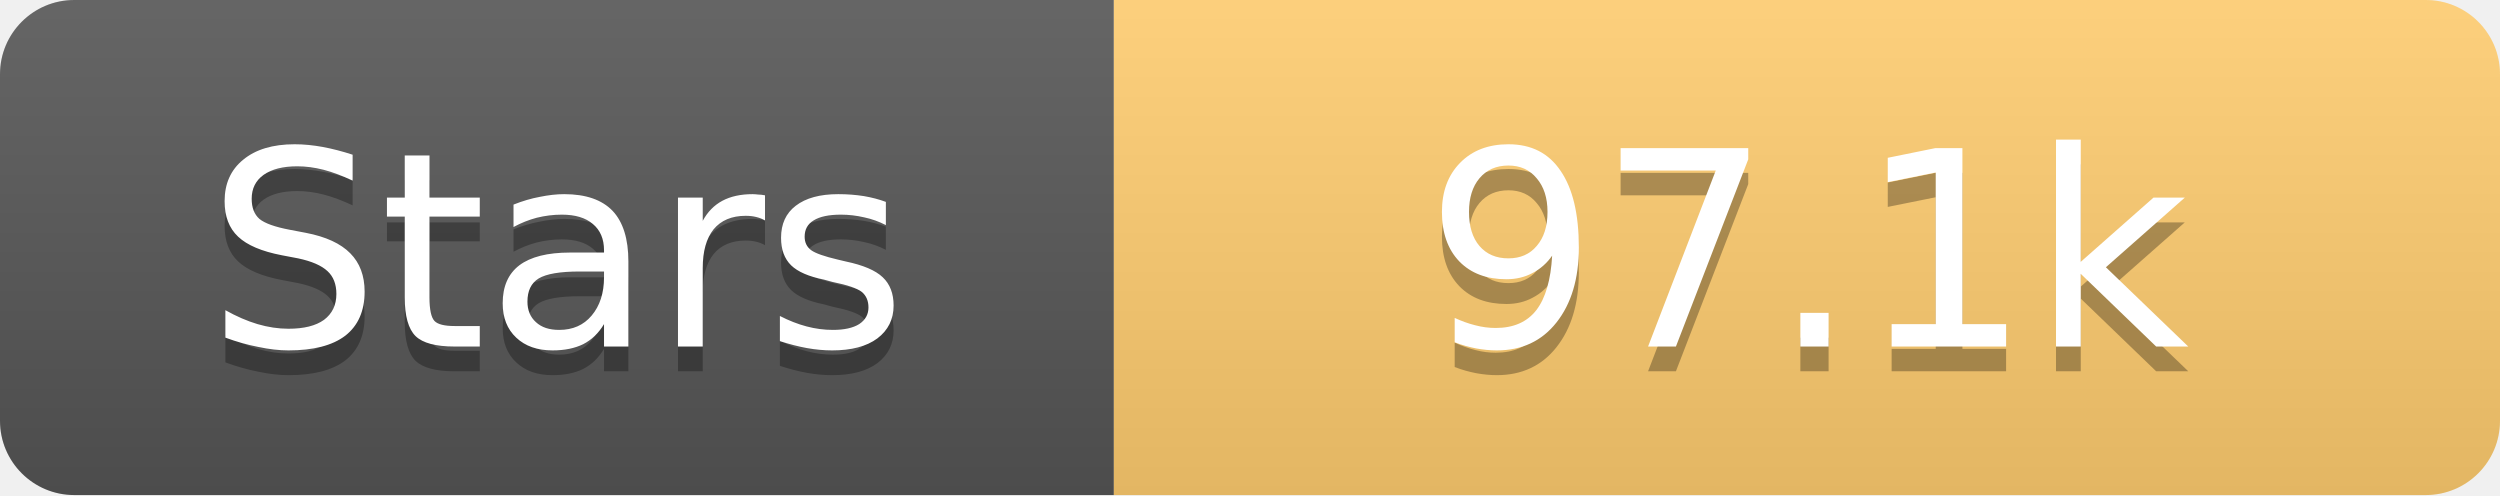
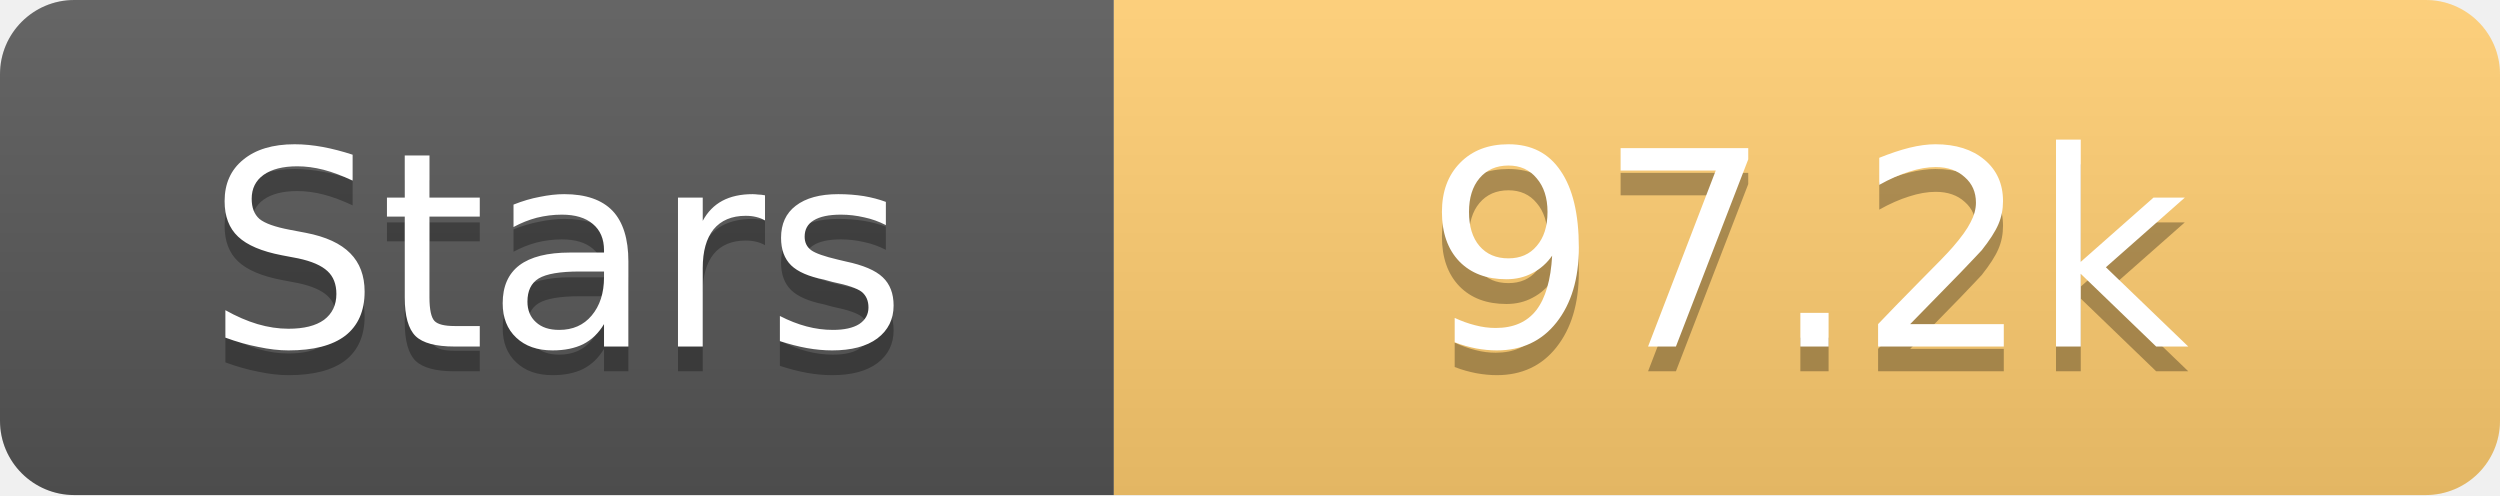
<svg xmlns="http://www.w3.org/2000/svg" width="101" height="20">
  <linearGradient id="s" x2="0" y2="100%">
    <stop offset="0" stop-color="#fff" stop-opacity=".1" />
    <stop offset="1" stop-opacity=".1" />
  </linearGradient>
  <clipPath id="r">
    <rect width="101" height="20" rx="3" fill="#fff" />
  </clipPath>
  <g clip-path="url(#r)">
    <rect width="45" height="20" fill="#555" />
    <rect x="45" width="56" height="20" fill="#fdcb6e" />
    <rect width="101" height="20" fill="url(#s)" />
  </g>
  <g fill="#fff" text-anchor="middle" font-family="Verdana,Geneva,DejaVu Sans,sans-serif" text-rendering="geometricPrecision" font-size="11">
    <text x="22.5" y="15" fill="#010101" fill-opacity=".3">Stars</text>
    <text x="22.5" y="14">Stars</text>
-     <text x="73.0" y="15" fill="#010101" fill-opacity=".3">97.1k</text>
-     <text x="73.0" y="14">97.1k</text>
+     <text x="73.0" y="15" fill="#010101" fill-opacity=".3">97.2k</text>
+     <text x="73.0" y="14">97.2k</text>
  </g>
</svg>
